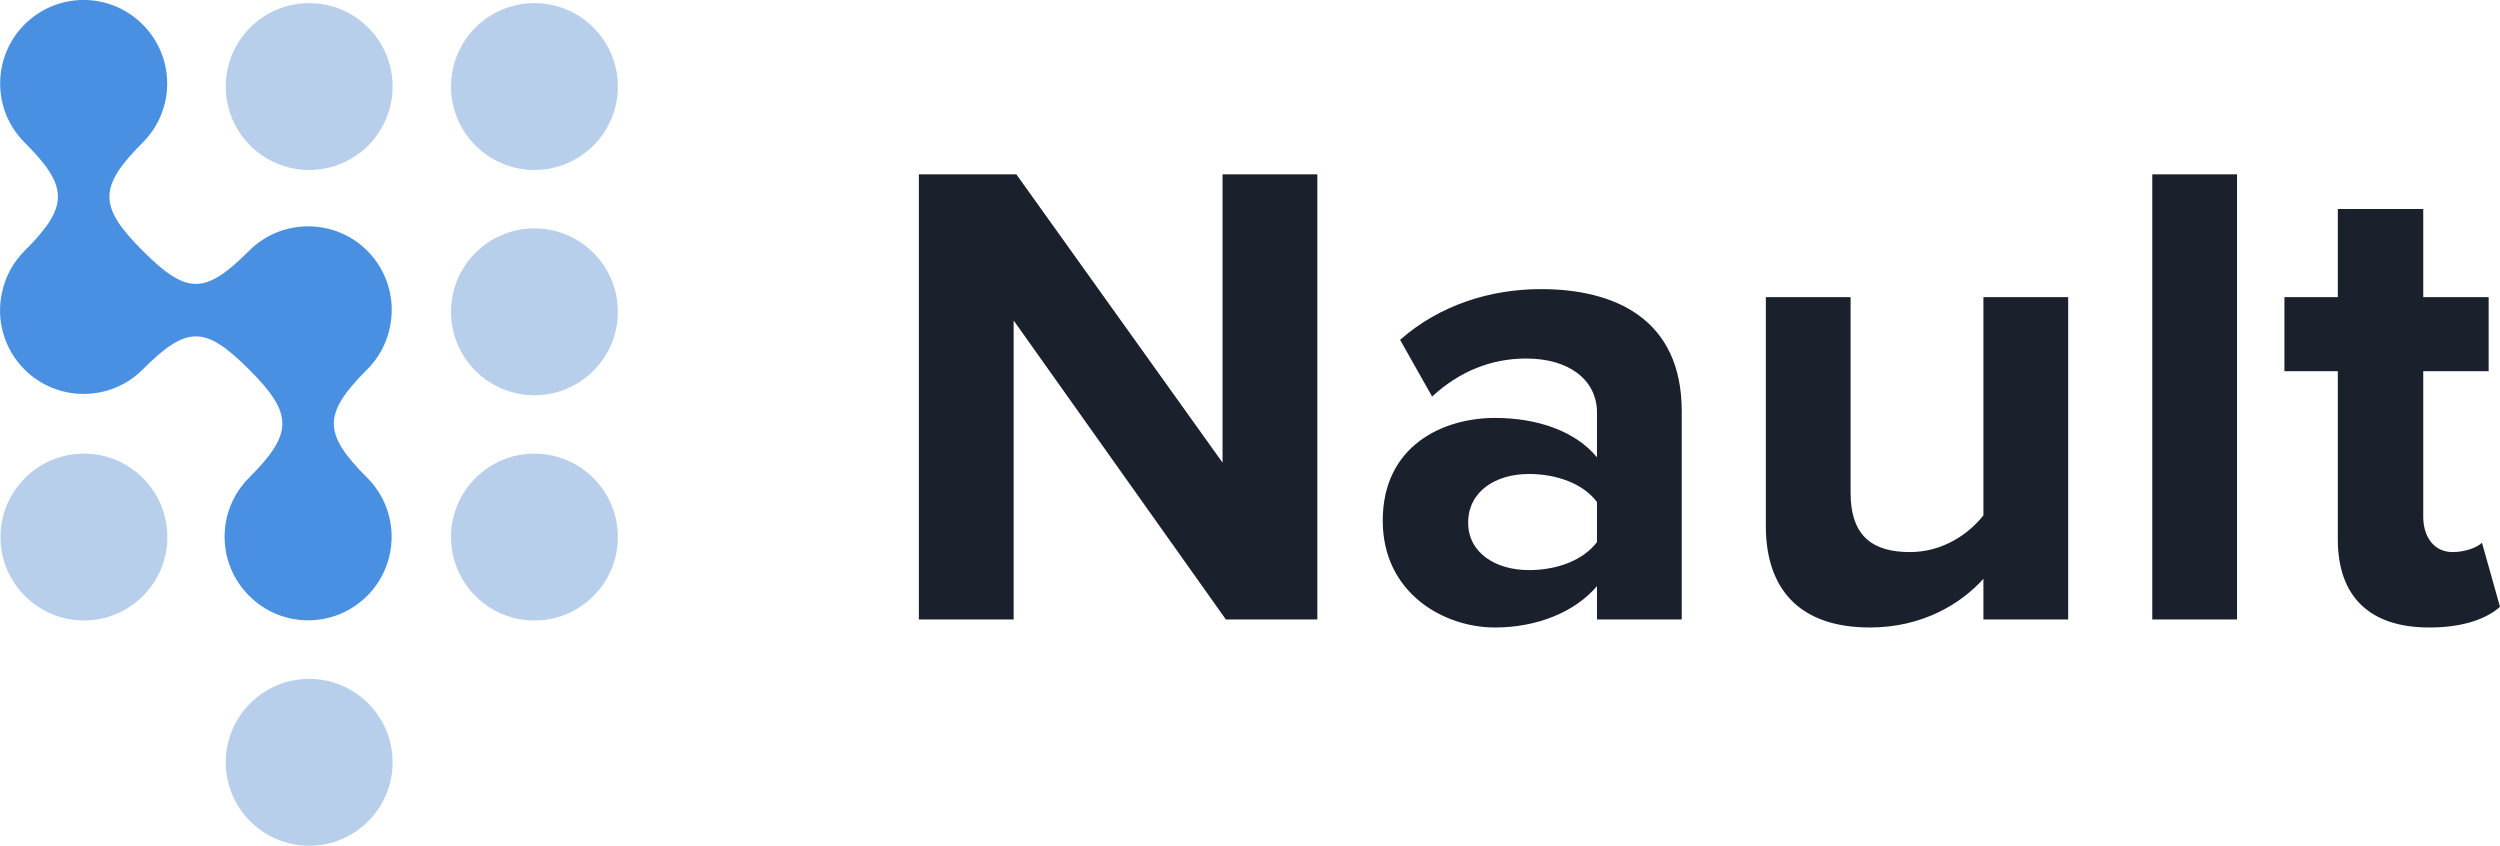
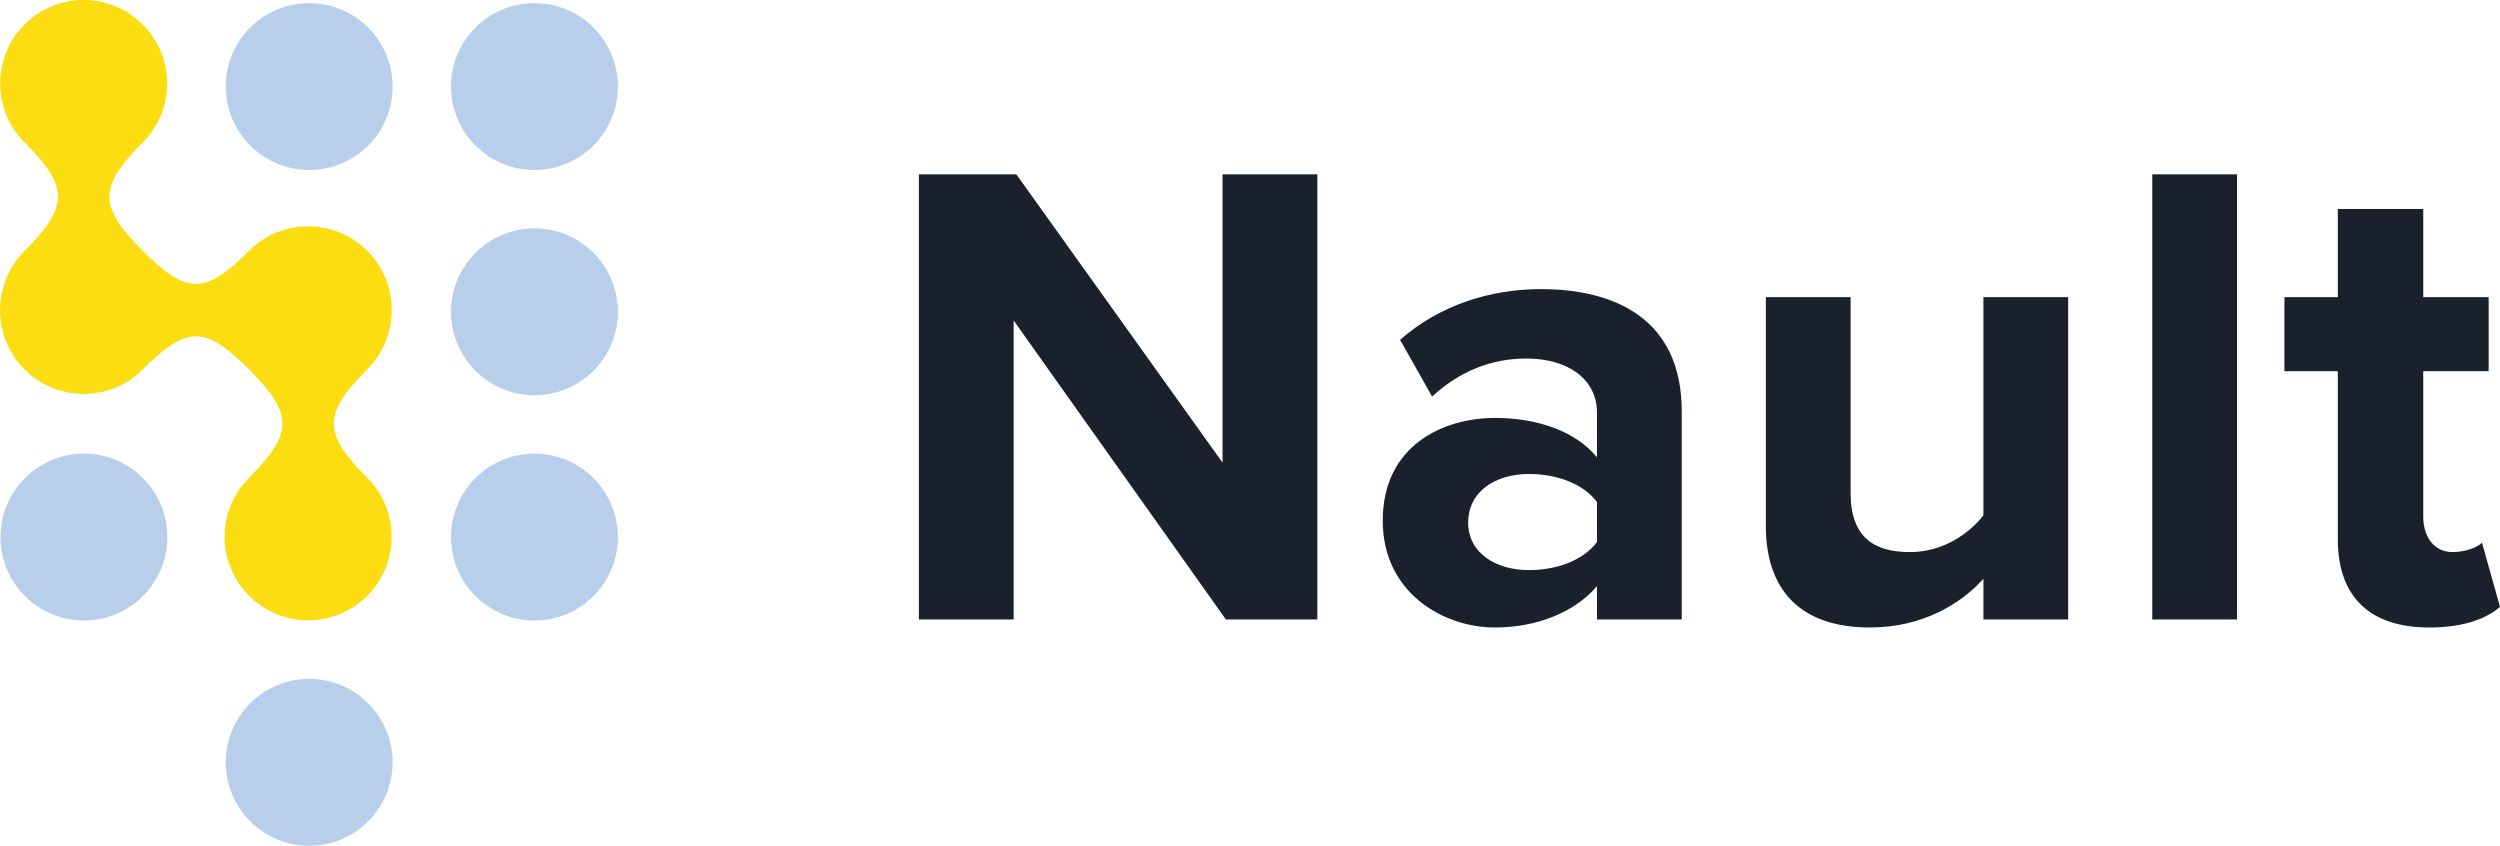
<svg xmlns="http://www.w3.org/2000/svg" version="1.1" id="Layer_1" x="0px" y="0px" viewBox="443 143.1 1498.3 506.9" style="enable-background:new 443 143.1 1498.3 506.9;" xml:space="preserve">
  <style type="text/css">
- 	.st0{fill:#4A90E2;}
+ 	.st0{fill:#FBDD11;}
	.st1{fill:#B7CFEA;}
	.st2{fill:#1A202C;}
</style>
  <g transform="translate(-233.7 -345.73)">
    <path class="st0" d="M826,845.9c-19.6-19.6-19.6-51.2,0-70.8c26.6-26.6,26.5-38.3,0-64.8c-26.5-26.5-37.3-26.5-63.8,0   c-19.5,19.5-51.2,19.5-70.8,0c-12.1-12.1-17.2-29.5-13.5-46.2c2-9.5,6.7-18.2,13.6-25c26.6-26.6,26.5-38.3,0-64.8   c-19.6-19.5-19.6-51.2-0.1-70.8c0,0,0,0,0,0c9.4-9.4,22.1-14.7,35.4-14.7c13.3,0,26,5.3,35.4,14.7c19.6,19.6,19.6,51.2,0,70.8   c-26.6,26.6-26.5,38.3,0,64.8c26.5,26.5,37.3,26.5,63.8,0c19.5-19.5,51.2-19.5,70.8,0c12.1,12.1,17.2,29.5,13.5,46.2   c-2,9.5-6.7,18.2-13.6,25c-26.6,26.6-26.5,38.3,0,64.8c19.6,19.5,19.6,51.2,0.1,70.8c0,0,0,0,0,0   C877.2,865.5,845.5,865.5,826,845.9L826,845.9z" />
    <path class="st1" d="M727,760.7c27.6,0,50,22.4,50,50s-22.4,50-50,50s-50-22.4-50-50S699.4,760.7,727,760.7z" />
    <path class="st1" d="M862,490.7c27.6,0,50,22.4,50,50c0,27.6-22.4,50-50,50s-50-22.4-50-50C812,513.1,834.4,490.7,862,490.7z" />
    <path class="st1" d="M997,490.7c27.6,0,50,22.4,50,50c0,27.6-22.4,50-50,50s-50-22.4-50-50C947,513.1,969.4,490.7,997,490.7z" />
    <path class="st1" d="M997,625.7c27.6,0,50,22.4,50,50c0,27.6-22.4,50-50,50s-50-22.4-50-50C947,648.1,969.4,625.7,997,625.7z" />
    <path class="st1" d="M997,760.7c27.6,0,50,22.4,50,50s-22.4,50-50,50s-50-22.4-50-50S969.4,760.7,997,760.7z" />
    <path class="st1" d="M862,895.7c27.6,0,50,22.4,50,50s-22.4,50-50,50s-50-22.4-50-50S834.4,895.7,862,895.7z" />
    <path class="st2" d="M1411.4,860.1h54.8V593.3h-56.8v172.8l-123.6-172.8h-58.4v266.8h56.8V680.9L1411.4,860.1z M1633.8,860.1h50.8   V735.3c0-55.6-40.4-73.2-84.4-73.2c-30.4,0-60.8,9.6-84.4,30.4l19.2,34c16.4-15.2,35.6-22.8,56.4-22.8c25.6,0,42.4,12.8,42.4,32.4   v26.8c-12.8-15.6-35.6-23.6-61.2-23.6c-30.8,0-67.2,16.4-67.2,61.6c0,43.2,36.4,64,67.2,64c25.2,0,48-9.2,61.2-24.8V860.1z    M1633.8,813.7c-8.4,11.2-24.4,16.8-40.8,16.8c-20,0-36.4-10.4-36.4-28.4c0-18.8,16.4-29.2,36.4-29.2c16.4,0,32.4,5.6,40.8,16.8   V813.7z M1865.4,860.1h50.8V666.9h-50.8v130.8c-8.8,11.2-24.4,22-44,22c-21.6,0-35.6-8.8-35.6-35.6V666.9H1735v137.2   c0,37.6,20,60.8,62.4,60.8c31.6,0,54.8-14.4,68-29.2V860.1z M1966.6,860.1h50.8V593.3h-50.8V860.1z M2132.6,864.9   c21.2,0,34.8-5.6,42.4-12.4l-10.8-38.4c-2.8,2.8-10,5.6-17.6,5.6c-11.2,0-17.6-9.2-17.6-21.2v-87.2h39.2v-44.4H2129v-52.8h-51.2   v52.8h-32v44.4h32v100.8C2077.8,846.5,2097,864.9,2132.6,864.9z" />
  </g>
</svg>
